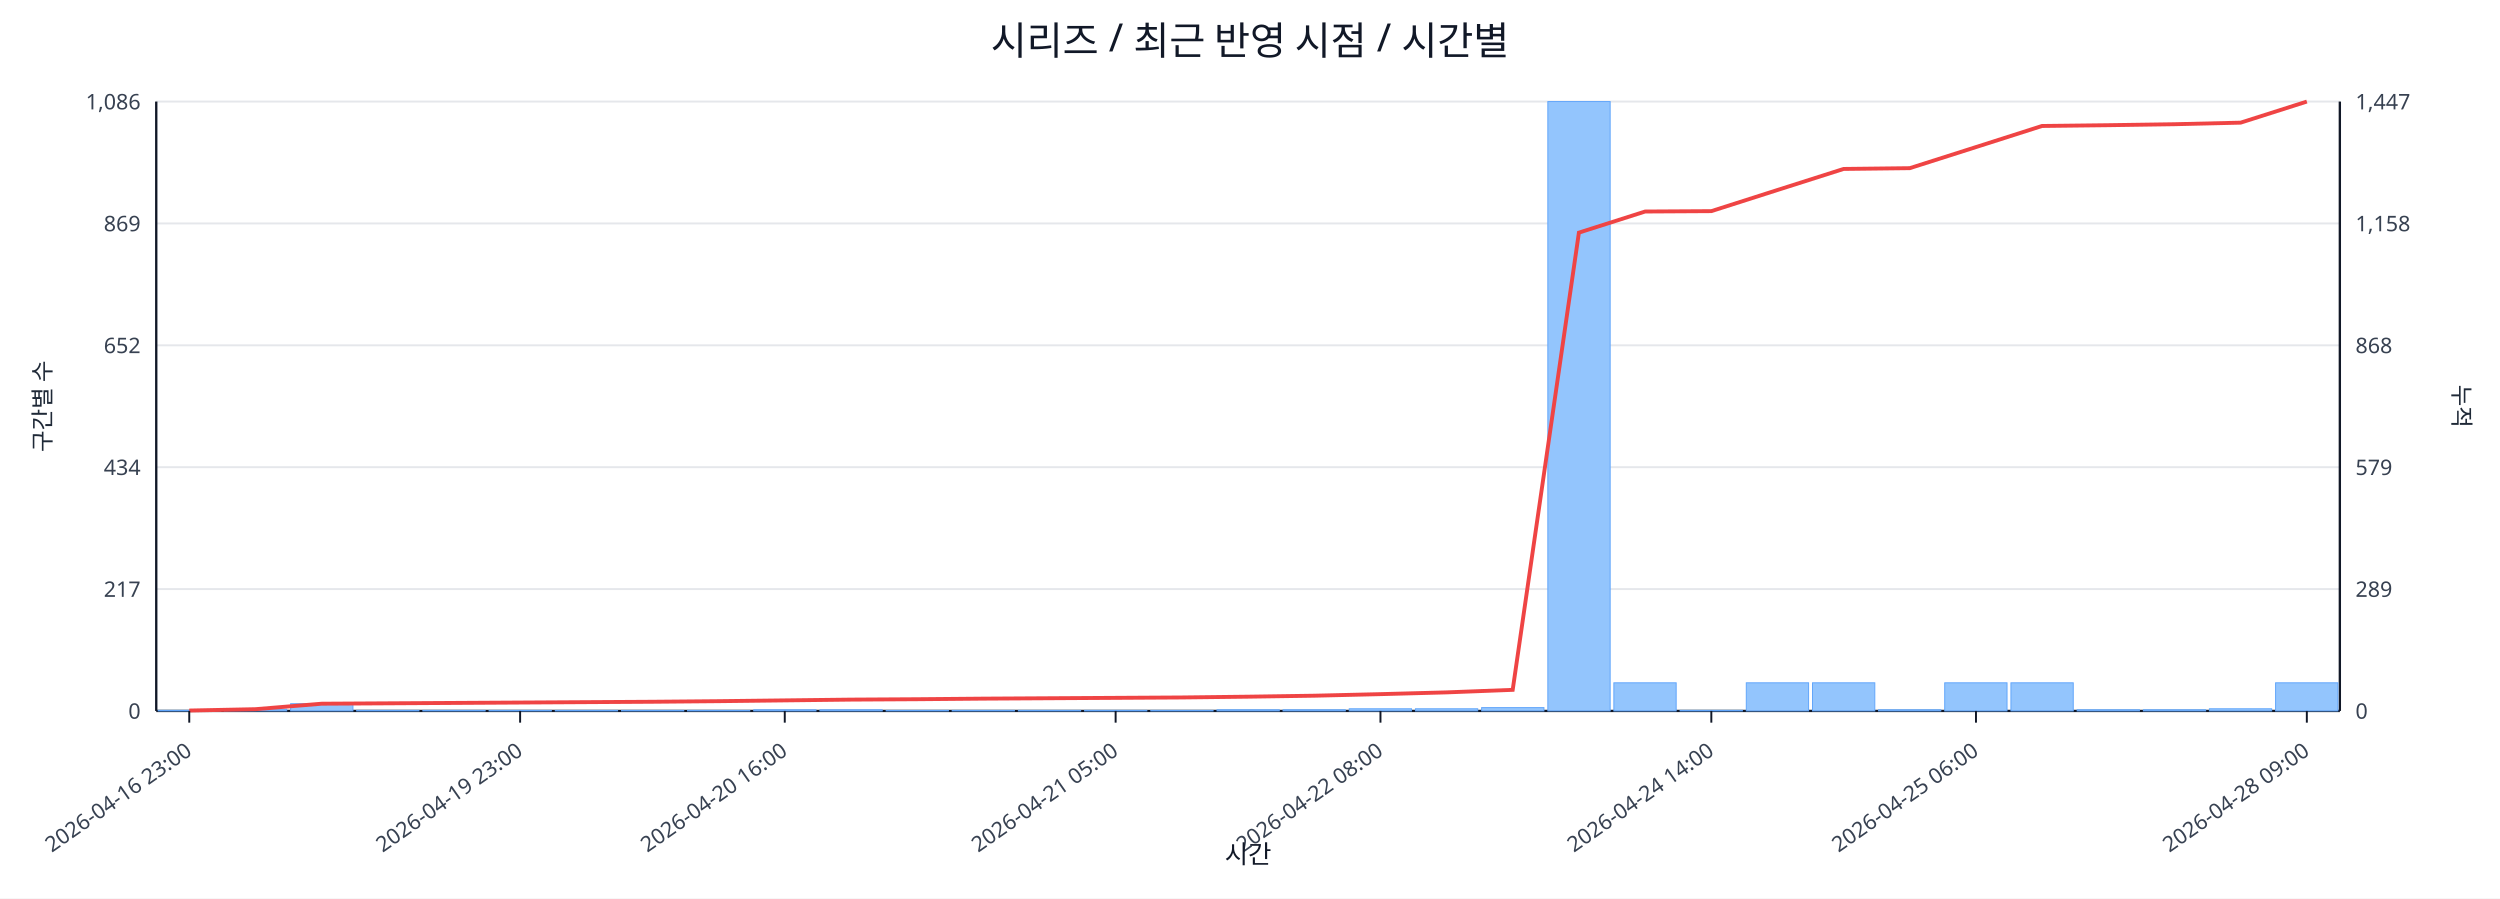
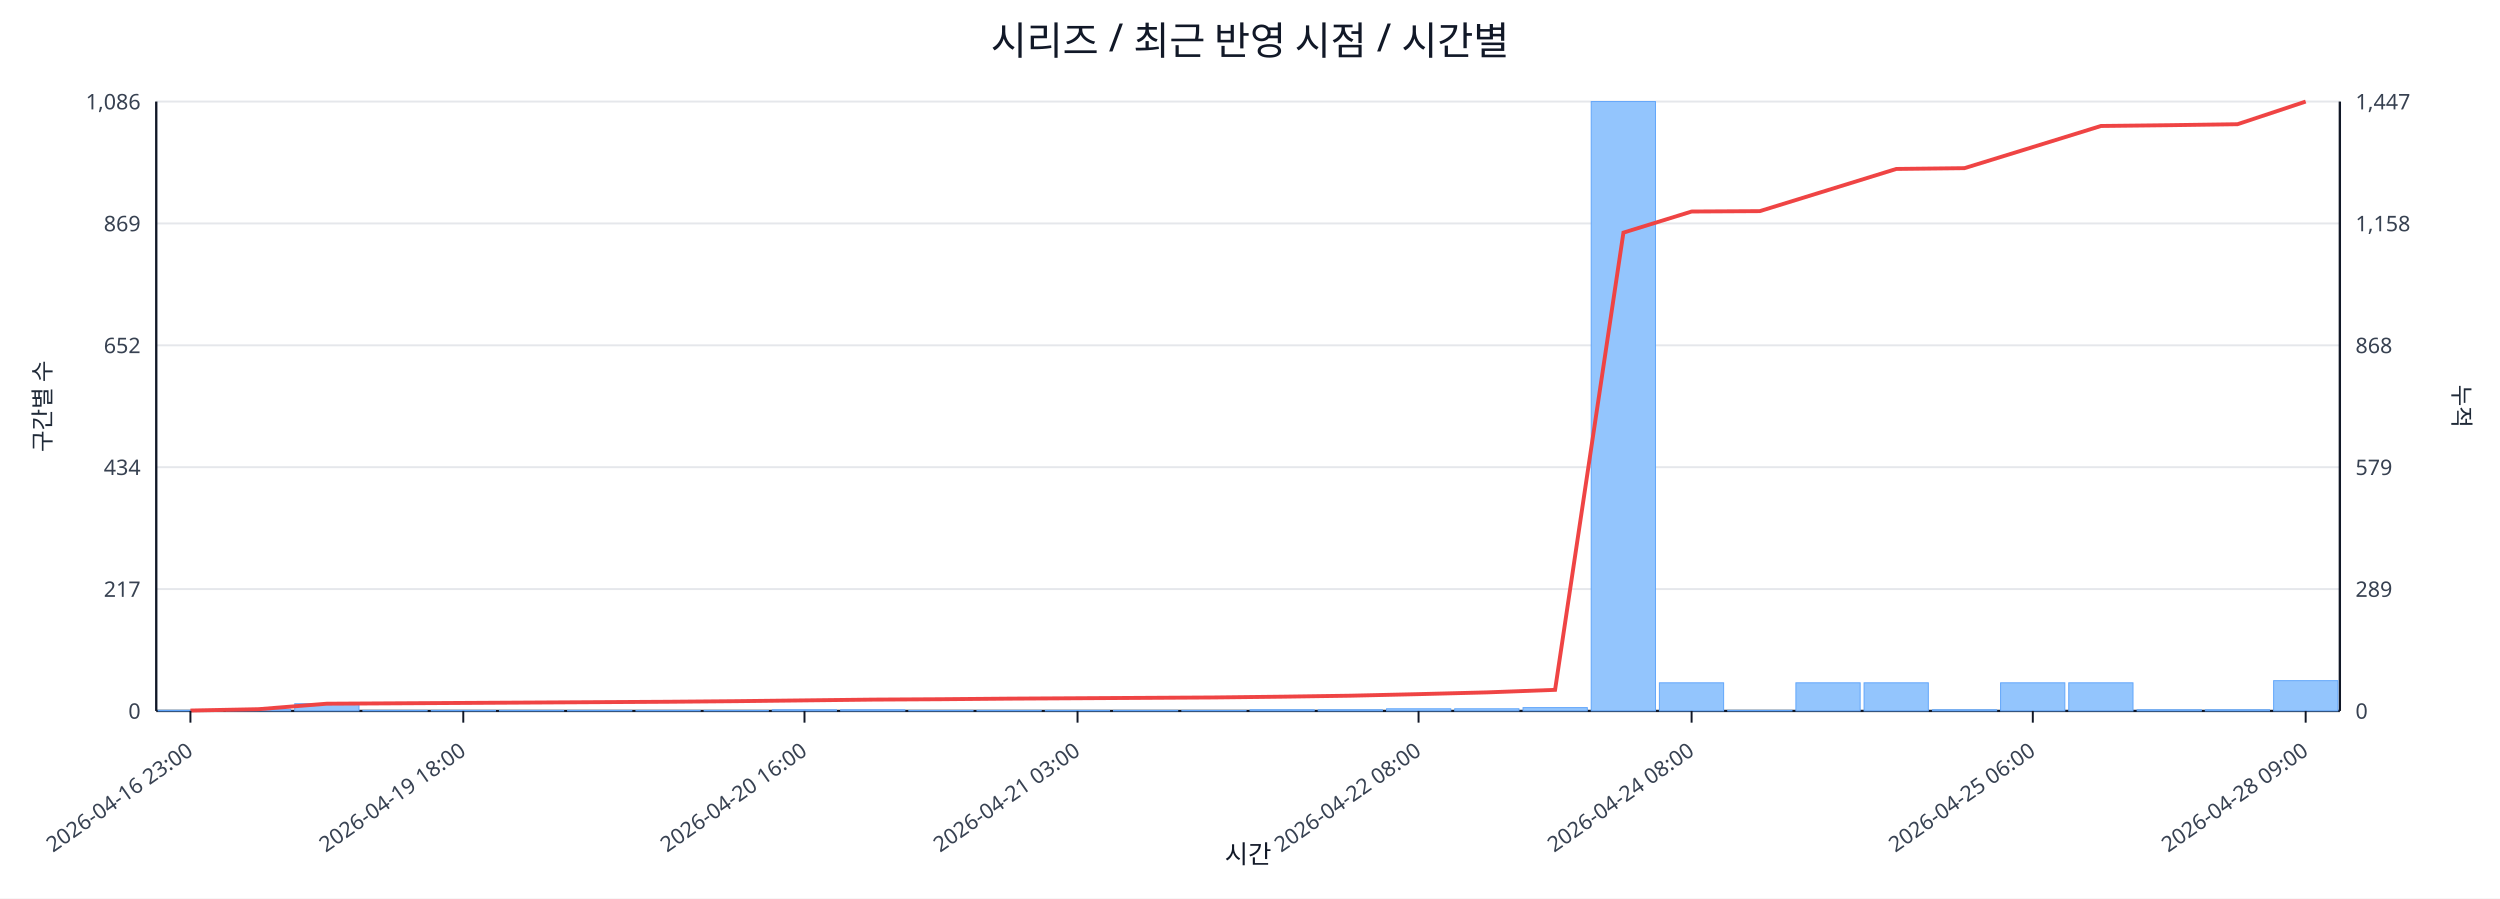
<svg xmlns="http://www.w3.org/2000/svg" width="1280" height="460" viewBox="0 0 1280 460">
  <rect x="0" y="0" width="100%" height="100%" fill="#ffffff" />
  <text x="640.0" y="28" font-size="20" text-anchor="middle" font-family="sans-serif" fill="#111827">시리즈 / 최근 반영 시점 / 시간별</text>
  <line x1="80.0" y1="52.0" x2="1198.0" y2="52.0" stroke="#e5e7eb" stroke-width="1" />
  <text x="72.0" y="56.0" font-size="11" text-anchor="end" font-family="sans-serif" fill="#374151">1,086</text>
  <text x="1206.0" y="56.0" font-size="11" text-anchor="start" font-family="sans-serif" fill="#374151">1,447</text>
  <line x1="80.0" y1="114.4" x2="1198.0" y2="114.4" stroke="#e5e7eb" stroke-width="1" />
  <text x="72.0" y="118.4" font-size="11" text-anchor="end" font-family="sans-serif" fill="#374151">869</text>
  <text x="1206.0" y="118.4" font-size="11" text-anchor="start" font-family="sans-serif" fill="#374151">1,158</text>
  <line x1="80.0" y1="176.8" x2="1198.0" y2="176.8" stroke="#e5e7eb" stroke-width="1" />
  <text x="72.0" y="180.8" font-size="11" text-anchor="end" font-family="sans-serif" fill="#374151">652</text>
  <text x="1206.0" y="180.8" font-size="11" text-anchor="start" font-family="sans-serif" fill="#374151">868</text>
  <line x1="80.0" y1="239.2" x2="1198.0" y2="239.2" stroke="#e5e7eb" stroke-width="1" />
  <text x="72.0" y="243.2" font-size="11" text-anchor="end" font-family="sans-serif" fill="#374151">434</text>
  <text x="1206.0" y="243.2" font-size="11" text-anchor="start" font-family="sans-serif" fill="#374151">579</text>
  <line x1="80.0" y1="301.6" x2="1198.0" y2="301.6" stroke="#e5e7eb" stroke-width="1" />
  <text x="72.0" y="305.6" font-size="11" text-anchor="end" font-family="sans-serif" fill="#374151">217</text>
  <text x="1206.0" y="305.6" font-size="11" text-anchor="start" font-family="sans-serif" fill="#374151">289</text>
  <line x1="80.0" y1="364.0" x2="1198.0" y2="364.0" stroke="#e5e7eb" stroke-width="1" />
  <text x="72.0" y="368.0" font-size="11" text-anchor="end" font-family="sans-serif" fill="#374151">0</text>
  <text x="1206.0" y="368.0" font-size="11" text-anchor="start" font-family="sans-serif" fill="#374151">0</text>
  <line x1="80.0" y1="364.0" x2="1198.0" y2="364.0" stroke="#111827" stroke-width="1.2" />
  <line x1="80.0" y1="52.0" x2="80.0" y2="364.0" stroke="#111827" stroke-width="1.2" />
  <line x1="1198.0" y1="52.0" x2="1198.0" y2="364.0" stroke="#111827" stroke-width="1.2" />
-   <rect x="81.0" y="363.7" width="31.9" height="0.3" fill="#93c5fd" stroke="#60a5fa" stroke-width="0.5" />
-   <rect x="114.9" y="363.1" width="31.9" height="0.9" fill="#93c5fd" stroke="#60a5fa" stroke-width="0.5" />
-   <rect x="148.8" y="360.3" width="31.9" height="3.7" fill="#93c5fd" stroke="#60a5fa" stroke-width="0.5" />
-   <rect x="182.6" y="363.7" width="31.9" height="0.3" fill="#93c5fd" stroke="#60a5fa" stroke-width="0.5" />
-   <rect x="216.5" y="363.7" width="31.9" height="0.3" fill="#93c5fd" stroke="#60a5fa" stroke-width="0.5" />
-   <rect x="250.4" y="363.7" width="31.9" height="0.3" fill="#93c5fd" stroke="#60a5fa" stroke-width="0.5" />
-   <rect x="284.3" y="363.7" width="31.9" height="0.3" fill="#93c5fd" stroke="#60a5fa" stroke-width="0.5" />
-   <rect x="318.2" y="363.7" width="31.9" height="0.3" fill="#93c5fd" stroke="#60a5fa" stroke-width="0.5" />
-   <rect x="352.0" y="363.7" width="31.9" height="0.3" fill="#93c5fd" stroke="#60a5fa" stroke-width="0.5" />
-   <rect x="385.9" y="363.4" width="31.9" height="0.6" fill="#93c5fd" stroke="#60a5fa" stroke-width="0.5" />
-   <rect x="419.8" y="363.4" width="31.9" height="0.6" fill="#93c5fd" stroke="#60a5fa" stroke-width="0.5" />
-   <rect x="453.7" y="363.7" width="31.9" height="0.3" fill="#93c5fd" stroke="#60a5fa" stroke-width="0.5" />
-   <rect x="487.5" y="363.7" width="31.9" height="0.3" fill="#93c5fd" stroke="#60a5fa" stroke-width="0.5" />
-   <rect x="521.4" y="363.7" width="31.9" height="0.3" fill="#93c5fd" stroke="#60a5fa" stroke-width="0.5" />
-   <rect x="555.3" y="363.7" width="31.9" height="0.3" fill="#93c5fd" stroke="#60a5fa" stroke-width="0.5" />
-   <rect x="589.2" y="363.7" width="31.9" height="0.3" fill="#93c5fd" stroke="#60a5fa" stroke-width="0.5" />
-   <rect x="623.1" y="363.4" width="31.9" height="0.6" fill="#93c5fd" stroke="#60a5fa" stroke-width="0.5" />
-   <rect x="656.9" y="363.4" width="31.9" height="0.6" fill="#93c5fd" stroke="#60a5fa" stroke-width="0.5" />
-   <rect x="690.8" y="362.9" width="31.9" height="1.1" fill="#93c5fd" stroke="#60a5fa" stroke-width="0.5" />
-   <rect x="724.7" y="362.9" width="31.9" height="1.1" fill="#93c5fd" stroke="#60a5fa" stroke-width="0.5" />
-   <rect x="758.6" y="362.3" width="31.9" height="1.7" fill="#93c5fd" stroke="#60a5fa" stroke-width="0.5" />
-   <rect x="792.5" y="52.0" width="31.9" height="312.0" fill="#93c5fd" stroke="#60a5fa" stroke-width="0.5" />
-   <rect x="826.3" y="349.6" width="31.9" height="14.4" fill="#93c5fd" stroke="#60a5fa" stroke-width="0.5" />
-   <rect x="860.2" y="363.7" width="31.9" height="0.3" fill="#93c5fd" stroke="#60a5fa" stroke-width="0.5" />
-   <rect x="894.1" y="349.6" width="31.9" height="14.4" fill="#93c5fd" stroke="#60a5fa" stroke-width="0.5" />
-   <rect x="928.0" y="349.6" width="31.9" height="14.4" fill="#93c5fd" stroke="#60a5fa" stroke-width="0.5" />
-   <rect x="961.8" y="363.4" width="31.9" height="0.6" fill="#93c5fd" stroke="#60a5fa" stroke-width="0.5" />
-   <rect x="995.7" y="349.6" width="31.9" height="14.4" fill="#93c5fd" stroke="#60a5fa" stroke-width="0.5" />
-   <rect x="1029.6" y="349.6" width="31.9" height="14.4" fill="#93c5fd" stroke="#60a5fa" stroke-width="0.5" />
-   <rect x="1063.5" y="363.4" width="31.9" height="0.6" fill="#93c5fd" stroke="#60a5fa" stroke-width="0.5" />
-   <rect x="1097.4" y="363.4" width="31.9" height="0.6" fill="#93c5fd" stroke="#60a5fa" stroke-width="0.5" />
-   <rect x="1131.2" y="362.9" width="31.9" height="1.1" fill="#93c5fd" stroke="#60a5fa" stroke-width="0.5" />
-   <rect x="1165.1" y="349.6" width="31.9" height="14.4" fill="#93c5fd" stroke="#60a5fa" stroke-width="0.5" />
-   <polyline fill="none" stroke="#ef4444" stroke-width="2" points="96.9,363.8 130.8,363.1 164.7,360.3 198.6,360.1 232.5,359.9 266.3,359.7 300.2,359.5 334.1,359.3 368.0,359.0 401.8,358.6 435.7,358.2 469.6,358.0 503.5,357.7 537.4,357.5 571.2,357.3 605.1,357.1 639.0,356.7 672.9,356.2 706.8,355.4 740.6,354.5 774.5,353.2 808.4,119.1 842.3,108.3 876.2,108.1 910.0,97.3 943.9,86.5 977.8,86.1 1011.7,75.3 1045.5,64.5 1079.4,64.1 1113.3,63.6 1147.2,62.8 1181.1,52.0" />
-   <line x1="96.9" y1="364.0" x2="96.9" y2="370.0" stroke="#111827" stroke-width="1" />
-   <text x="98.9" y="386.0" font-size="11" text-anchor="end" transform="rotate(-35 98.9 386.0)" font-family="sans-serif" fill="#374151">2026-04-16 23:00</text>
-   <line x1="266.3" y1="364.0" x2="266.3" y2="370.0" stroke="#111827" stroke-width="1" />
-   <text x="268.3" y="386.0" font-size="11" text-anchor="end" transform="rotate(-35 268.3 386.0)" font-family="sans-serif" fill="#374151">2026-04-19 23:00</text>
-   <line x1="401.8" y1="364.0" x2="401.8" y2="370.0" stroke="#111827" stroke-width="1" />
-   <text x="403.8" y="386.0" font-size="11" text-anchor="end" transform="rotate(-35 403.8 386.0)" font-family="sans-serif" fill="#374151">2026-04-20 16:00</text>
-   <line x1="571.2" y1="364.0" x2="571.2" y2="370.0" stroke="#111827" stroke-width="1" />
-   <text x="573.2" y="386.0" font-size="11" text-anchor="end" transform="rotate(-35 573.2 386.0)" font-family="sans-serif" fill="#374151">2026-04-21 05:00</text>
-   <line x1="706.8" y1="364.0" x2="706.8" y2="370.0" stroke="#111827" stroke-width="1" />
-   <text x="708.8" y="386.0" font-size="11" text-anchor="end" transform="rotate(-35 708.8 386.0)" font-family="sans-serif" fill="#374151">2026-04-22 08:00</text>
-   <line x1="876.2" y1="364.0" x2="876.2" y2="370.0" stroke="#111827" stroke-width="1" />
-   <text x="878.2" y="386.0" font-size="11" text-anchor="end" transform="rotate(-35 878.2 386.0)" font-family="sans-serif" fill="#374151">2026-04-24 14:00</text>
-   <line x1="1011.7" y1="364.0" x2="1011.7" y2="370.0" stroke="#111827" stroke-width="1" />
-   <text x="1013.7" y="386.0" font-size="11" text-anchor="end" transform="rotate(-35 1013.7 386.0)" font-family="sans-serif" fill="#374151">2026-04-25 06:00</text>
-   <line x1="1181.1" y1="364.0" x2="1181.1" y2="370.0" stroke="#111827" stroke-width="1" />
-   <text x="1183.1" y="386.0" font-size="11" text-anchor="end" transform="rotate(-35 1183.1 386.0)" font-family="sans-serif" fill="#374151">2026-04-28 09:00</text>
+   <rect x="81.0" y="363.7" width="32.9" height="0.3" fill="#93c5fd" stroke="#60a5fa" stroke-width="0.5" />
+   <rect x="115.9" y="363.1" width="32.9" height="0.9" fill="#93c5fd" stroke="#60a5fa" stroke-width="0.5" />
+   <rect x="150.9" y="360.3" width="32.9" height="3.7" fill="#93c5fd" stroke="#60a5fa" stroke-width="0.5" />
+   <rect x="185.8" y="363.7" width="32.9" height="0.3" fill="#93c5fd" stroke="#60a5fa" stroke-width="0.5" />
+   <rect x="220.8" y="363.7" width="32.9" height="0.3" fill="#93c5fd" stroke="#60a5fa" stroke-width="0.5" />
+   <rect x="255.7" y="363.7" width="32.9" height="0.3" fill="#93c5fd" stroke="#60a5fa" stroke-width="0.5" />
+   <rect x="290.6" y="363.7" width="32.9" height="0.3" fill="#93c5fd" stroke="#60a5fa" stroke-width="0.5" />
+   <rect x="325.6" y="363.7" width="32.9" height="0.3" fill="#93c5fd" stroke="#60a5fa" stroke-width="0.5" />
+   <rect x="360.5" y="363.7" width="32.9" height="0.3" fill="#93c5fd" stroke="#60a5fa" stroke-width="0.5" />
+   <rect x="395.4" y="363.4" width="32.9" height="0.6" fill="#93c5fd" stroke="#60a5fa" stroke-width="0.5" />
+   <rect x="430.4" y="363.4" width="32.9" height="0.6" fill="#93c5fd" stroke="#60a5fa" stroke-width="0.5" />
+   <rect x="465.3" y="363.7" width="32.9" height="0.3" fill="#93c5fd" stroke="#60a5fa" stroke-width="0.5" />
+   <rect x="500.2" y="363.7" width="32.9" height="0.3" fill="#93c5fd" stroke="#60a5fa" stroke-width="0.5" />
+   <rect x="535.2" y="363.7" width="32.9" height="0.3" fill="#93c5fd" stroke="#60a5fa" stroke-width="0.5" />
+   <rect x="570.1" y="363.7" width="32.9" height="0.3" fill="#93c5fd" stroke="#60a5fa" stroke-width="0.5" />
+   <rect x="605.1" y="363.7" width="32.9" height="0.3" fill="#93c5fd" stroke="#60a5fa" stroke-width="0.5" />
+   <rect x="640.0" y="363.4" width="32.9" height="0.6" fill="#93c5fd" stroke="#60a5fa" stroke-width="0.5" />
+   <rect x="674.9" y="363.4" width="32.9" height="0.6" fill="#93c5fd" stroke="#60a5fa" stroke-width="0.5" />
+   <rect x="709.9" y="362.9" width="32.9" height="1.1" fill="#93c5fd" stroke="#60a5fa" stroke-width="0.5" />
+   <rect x="744.8" y="362.9" width="32.9" height="1.1" fill="#93c5fd" stroke="#60a5fa" stroke-width="0.5" />
+   <rect x="779.8" y="362.3" width="32.9" height="1.7" fill="#93c5fd" stroke="#60a5fa" stroke-width="0.5" />
+   <rect x="814.7" y="52.0" width="32.9" height="312.0" fill="#93c5fd" stroke="#60a5fa" stroke-width="0.5" />
+   <rect x="849.6" y="349.6" width="32.9" height="14.4" fill="#93c5fd" stroke="#60a5fa" stroke-width="0.5" />
+   <rect x="884.6" y="363.7" width="32.9" height="0.3" fill="#93c5fd" stroke="#60a5fa" stroke-width="0.5" />
+   <rect x="919.5" y="349.6" width="32.9" height="14.4" fill="#93c5fd" stroke="#60a5fa" stroke-width="0.5" />
+   <rect x="954.4" y="349.6" width="32.9" height="14.4" fill="#93c5fd" stroke="#60a5fa" stroke-width="0.5" />
+   <rect x="989.4" y="363.4" width="32.9" height="0.6" fill="#93c5fd" stroke="#60a5fa" stroke-width="0.5" />
+   <rect x="1024.3" y="349.6" width="32.9" height="14.4" fill="#93c5fd" stroke="#60a5fa" stroke-width="0.5" />
+   <rect x="1059.2" y="349.6" width="32.9" height="14.4" fill="#93c5fd" stroke="#60a5fa" stroke-width="0.5" />
+   <rect x="1094.2" y="363.4" width="32.9" height="0.6" fill="#93c5fd" stroke="#60a5fa" stroke-width="0.5" />
+   <rect x="1129.1" y="363.4" width="32.9" height="0.6" fill="#93c5fd" stroke="#60a5fa" stroke-width="0.5" />
+   <rect x="1164.1" y="348.5" width="32.9" height="15.5" fill="#93c5fd" stroke="#60a5fa" stroke-width="0.5" />
+   <polyline fill="none" stroke="#ef4444" stroke-width="2" points="97.5,363.8 132.4,363.1 167.3,360.3 202.3,360.1 237.2,359.9 272.2,359.7 307.1,359.5 342.0,359.3 377.0,359.0 411.9,358.6 446.8,358.2 481.8,358.0 516.7,357.7 551.7,357.5 586.6,357.3 621.5,357.1 656.5,356.7 691.4,356.2 726.3,355.4 761.3,354.5 796.2,353.2 831.2,119.1 866.1,108.3 901.0,108.1 936.0,97.3 970.9,86.5 1005.8,86.1 1040.8,75.3 1075.7,64.5 1110.7,64.1 1145.6,63.6 1180.5,52.0" />
+   <line x1="97.5" y1="364.0" x2="97.5" y2="370.0" stroke="#111827" stroke-width="1" />
+   <text x="99.5" y="386.0" font-size="11" text-anchor="end" transform="rotate(-35 99.5 386.0)" font-family="sans-serif" fill="#374151">2026-04-16 23:00</text>
+   <line x1="237.2" y1="364.0" x2="237.2" y2="370.0" stroke="#111827" stroke-width="1" />
+   <text x="239.2" y="386.0" font-size="11" text-anchor="end" transform="rotate(-35 239.2 386.0)" font-family="sans-serif" fill="#374151">2026-04-19 18:00</text>
+   <line x1="411.9" y1="364.0" x2="411.9" y2="370.0" stroke="#111827" stroke-width="1" />
+   <text x="413.9" y="386.0" font-size="11" text-anchor="end" transform="rotate(-35 413.9 386.0)" font-family="sans-serif" fill="#374151">2026-04-20 16:00</text>
+   <line x1="551.7" y1="364.0" x2="551.7" y2="370.0" stroke="#111827" stroke-width="1" />
+   <text x="553.7" y="386.0" font-size="11" text-anchor="end" transform="rotate(-35 553.7 386.0)" font-family="sans-serif" fill="#374151">2026-04-21 03:00</text>
+   <line x1="726.3" y1="364.0" x2="726.3" y2="370.0" stroke="#111827" stroke-width="1" />
+   <text x="728.3" y="386.0" font-size="11" text-anchor="end" transform="rotate(-35 728.3 386.0)" font-family="sans-serif" fill="#374151">2026-04-22 08:00</text>
+   <line x1="866.1" y1="364.0" x2="866.1" y2="370.0" stroke="#111827" stroke-width="1" />
+   <text x="868.1" y="386.0" font-size="11" text-anchor="end" transform="rotate(-35 868.1 386.0)" font-family="sans-serif" fill="#374151">2026-04-24 08:00</text>
+   <line x1="1040.8" y1="364.0" x2="1040.8" y2="370.0" stroke="#111827" stroke-width="1" />
+   <text x="1042.8" y="386.0" font-size="11" text-anchor="end" transform="rotate(-35 1042.8 386.0)" font-family="sans-serif" fill="#374151">2026-04-25 06:00</text>
+   <line x1="1180.5" y1="364.0" x2="1180.5" y2="370.0" stroke="#111827" stroke-width="1" />
+   <text x="1182.5" y="386.0" font-size="11" text-anchor="end" transform="rotate(-35 1182.5 386.0)" font-family="sans-serif" fill="#374151">2026-04-28 09:00</text>
  <text x="26" y="208.0" font-size="12" transform="rotate(-90 26 208.0)" text-anchor="middle" font-family="sans-serif" fill="#1f2937">구간별 수</text>
  <text x="1256.0" y="208.0" font-size="12" transform="rotate(90 1256.0 208.0)" text-anchor="middle" font-family="sans-serif" fill="#1f2937">누적</text>
  <text x="639.0" y="442.0" font-size="13" text-anchor="middle" font-family="sans-serif" fill="#111827">시간</text>
</svg>
